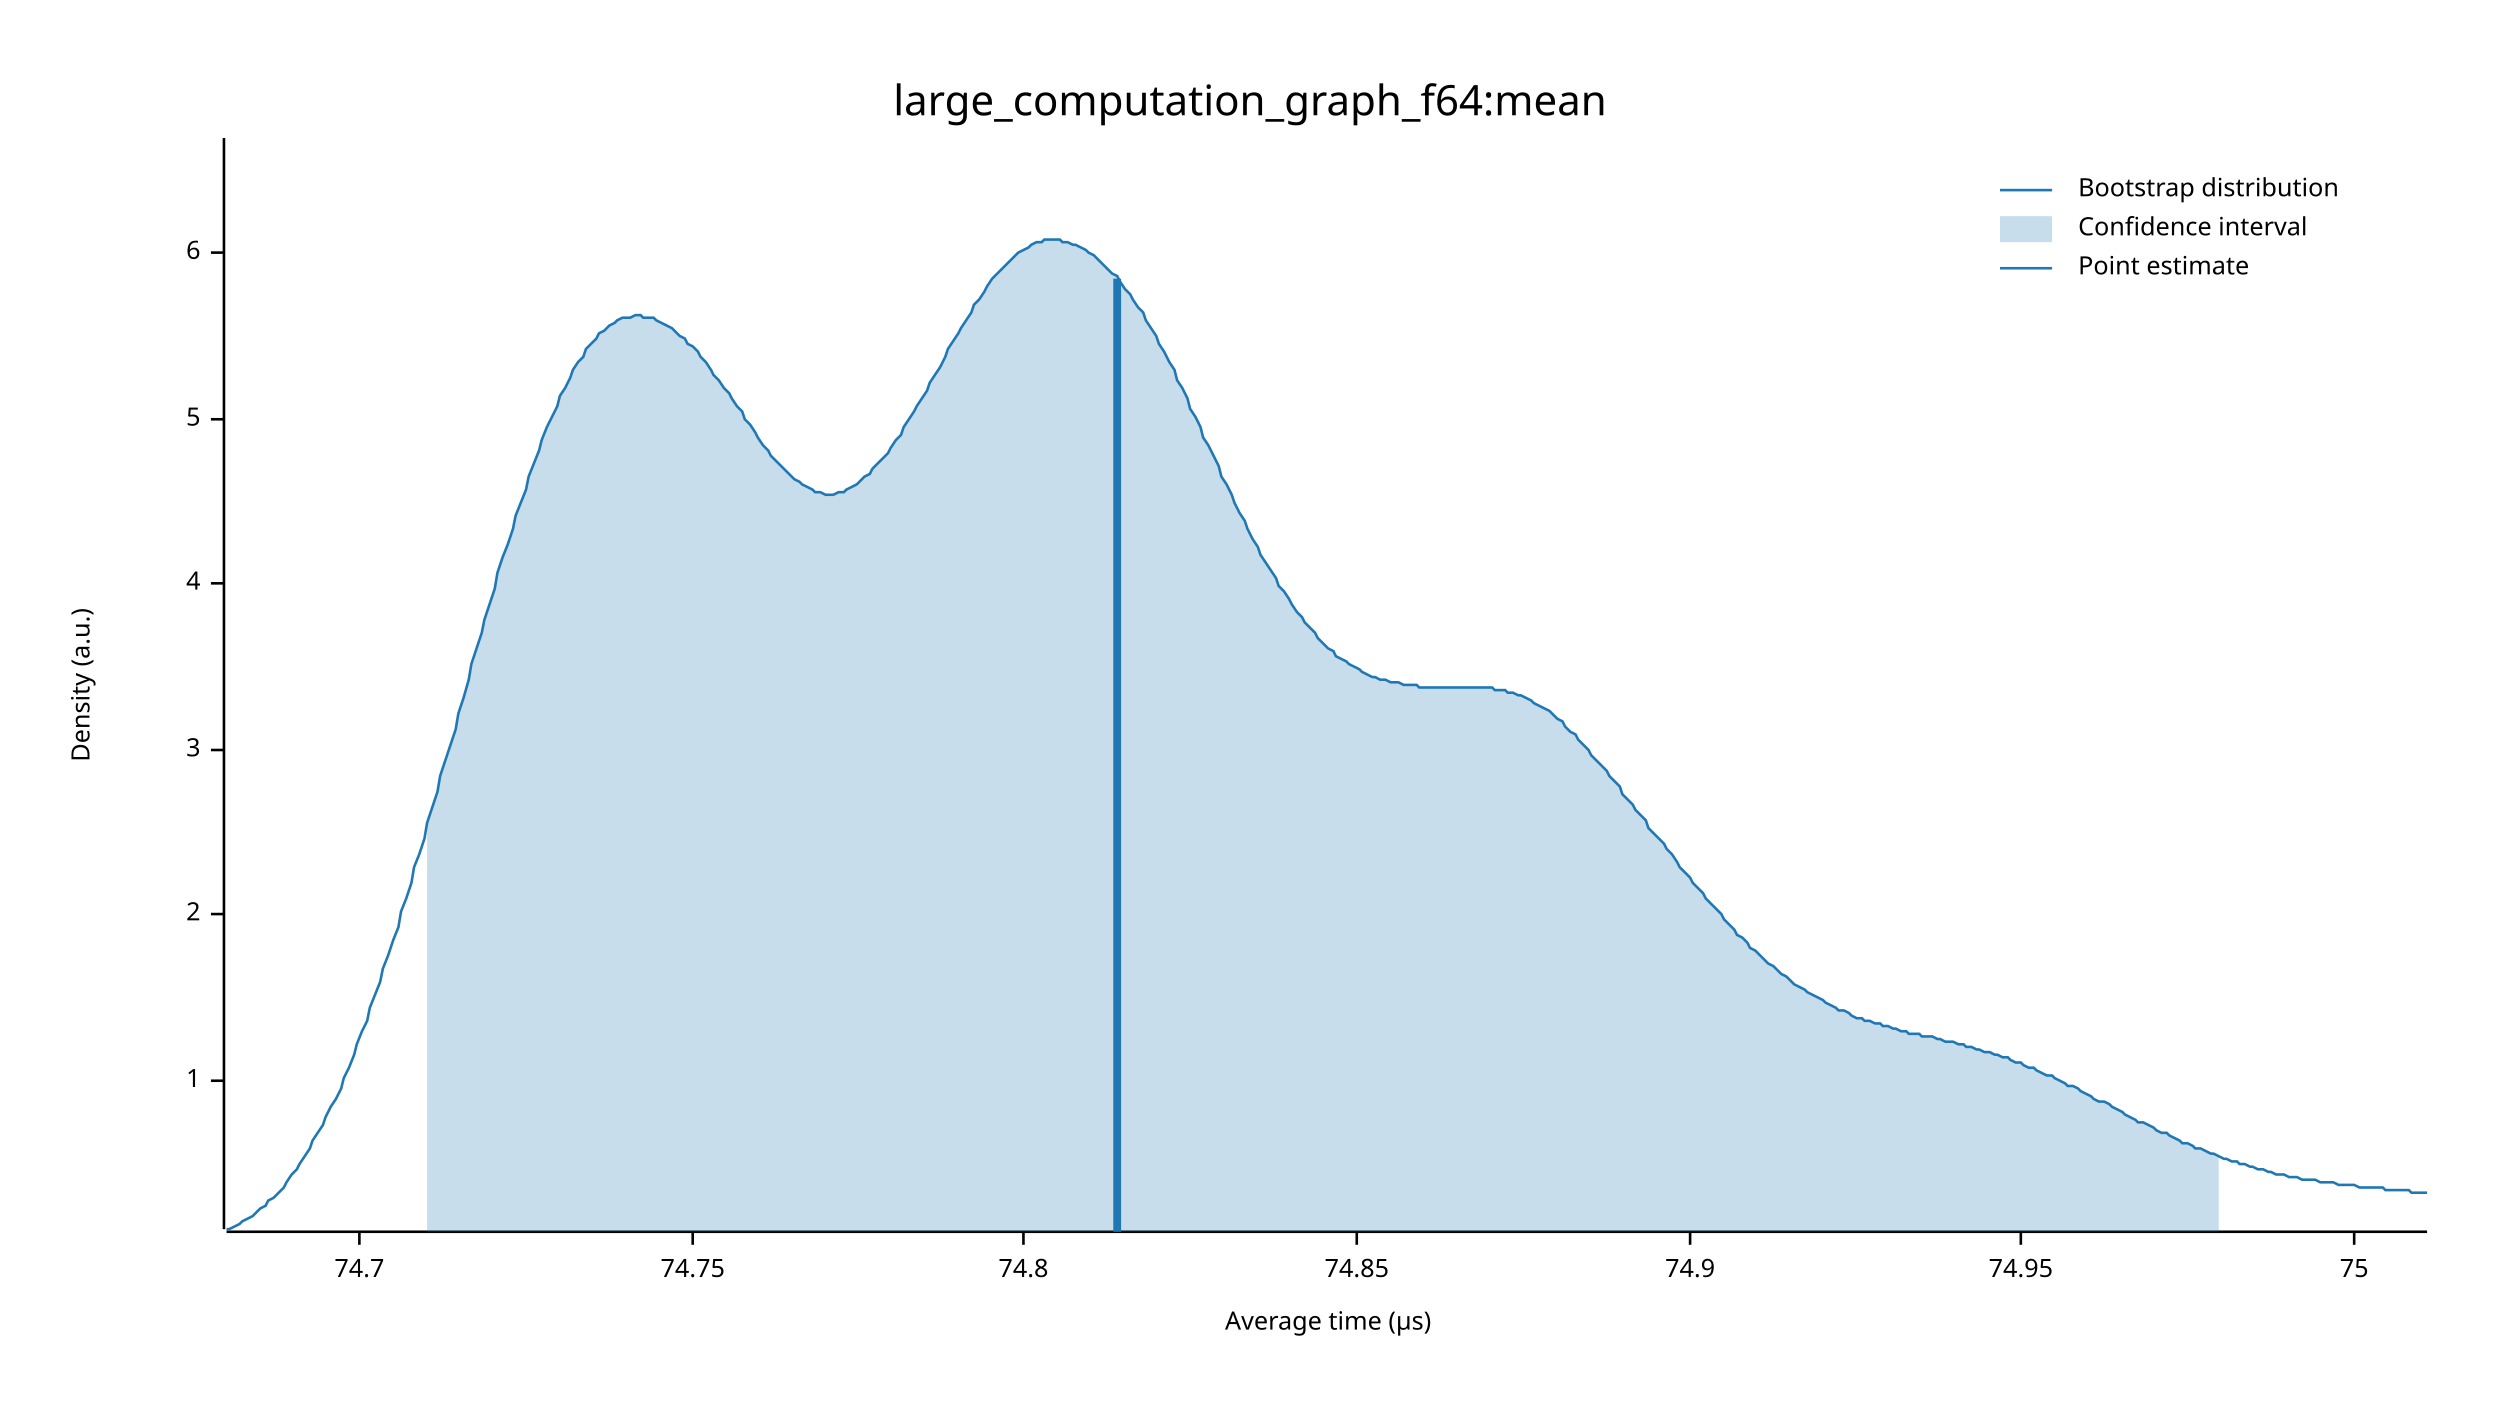
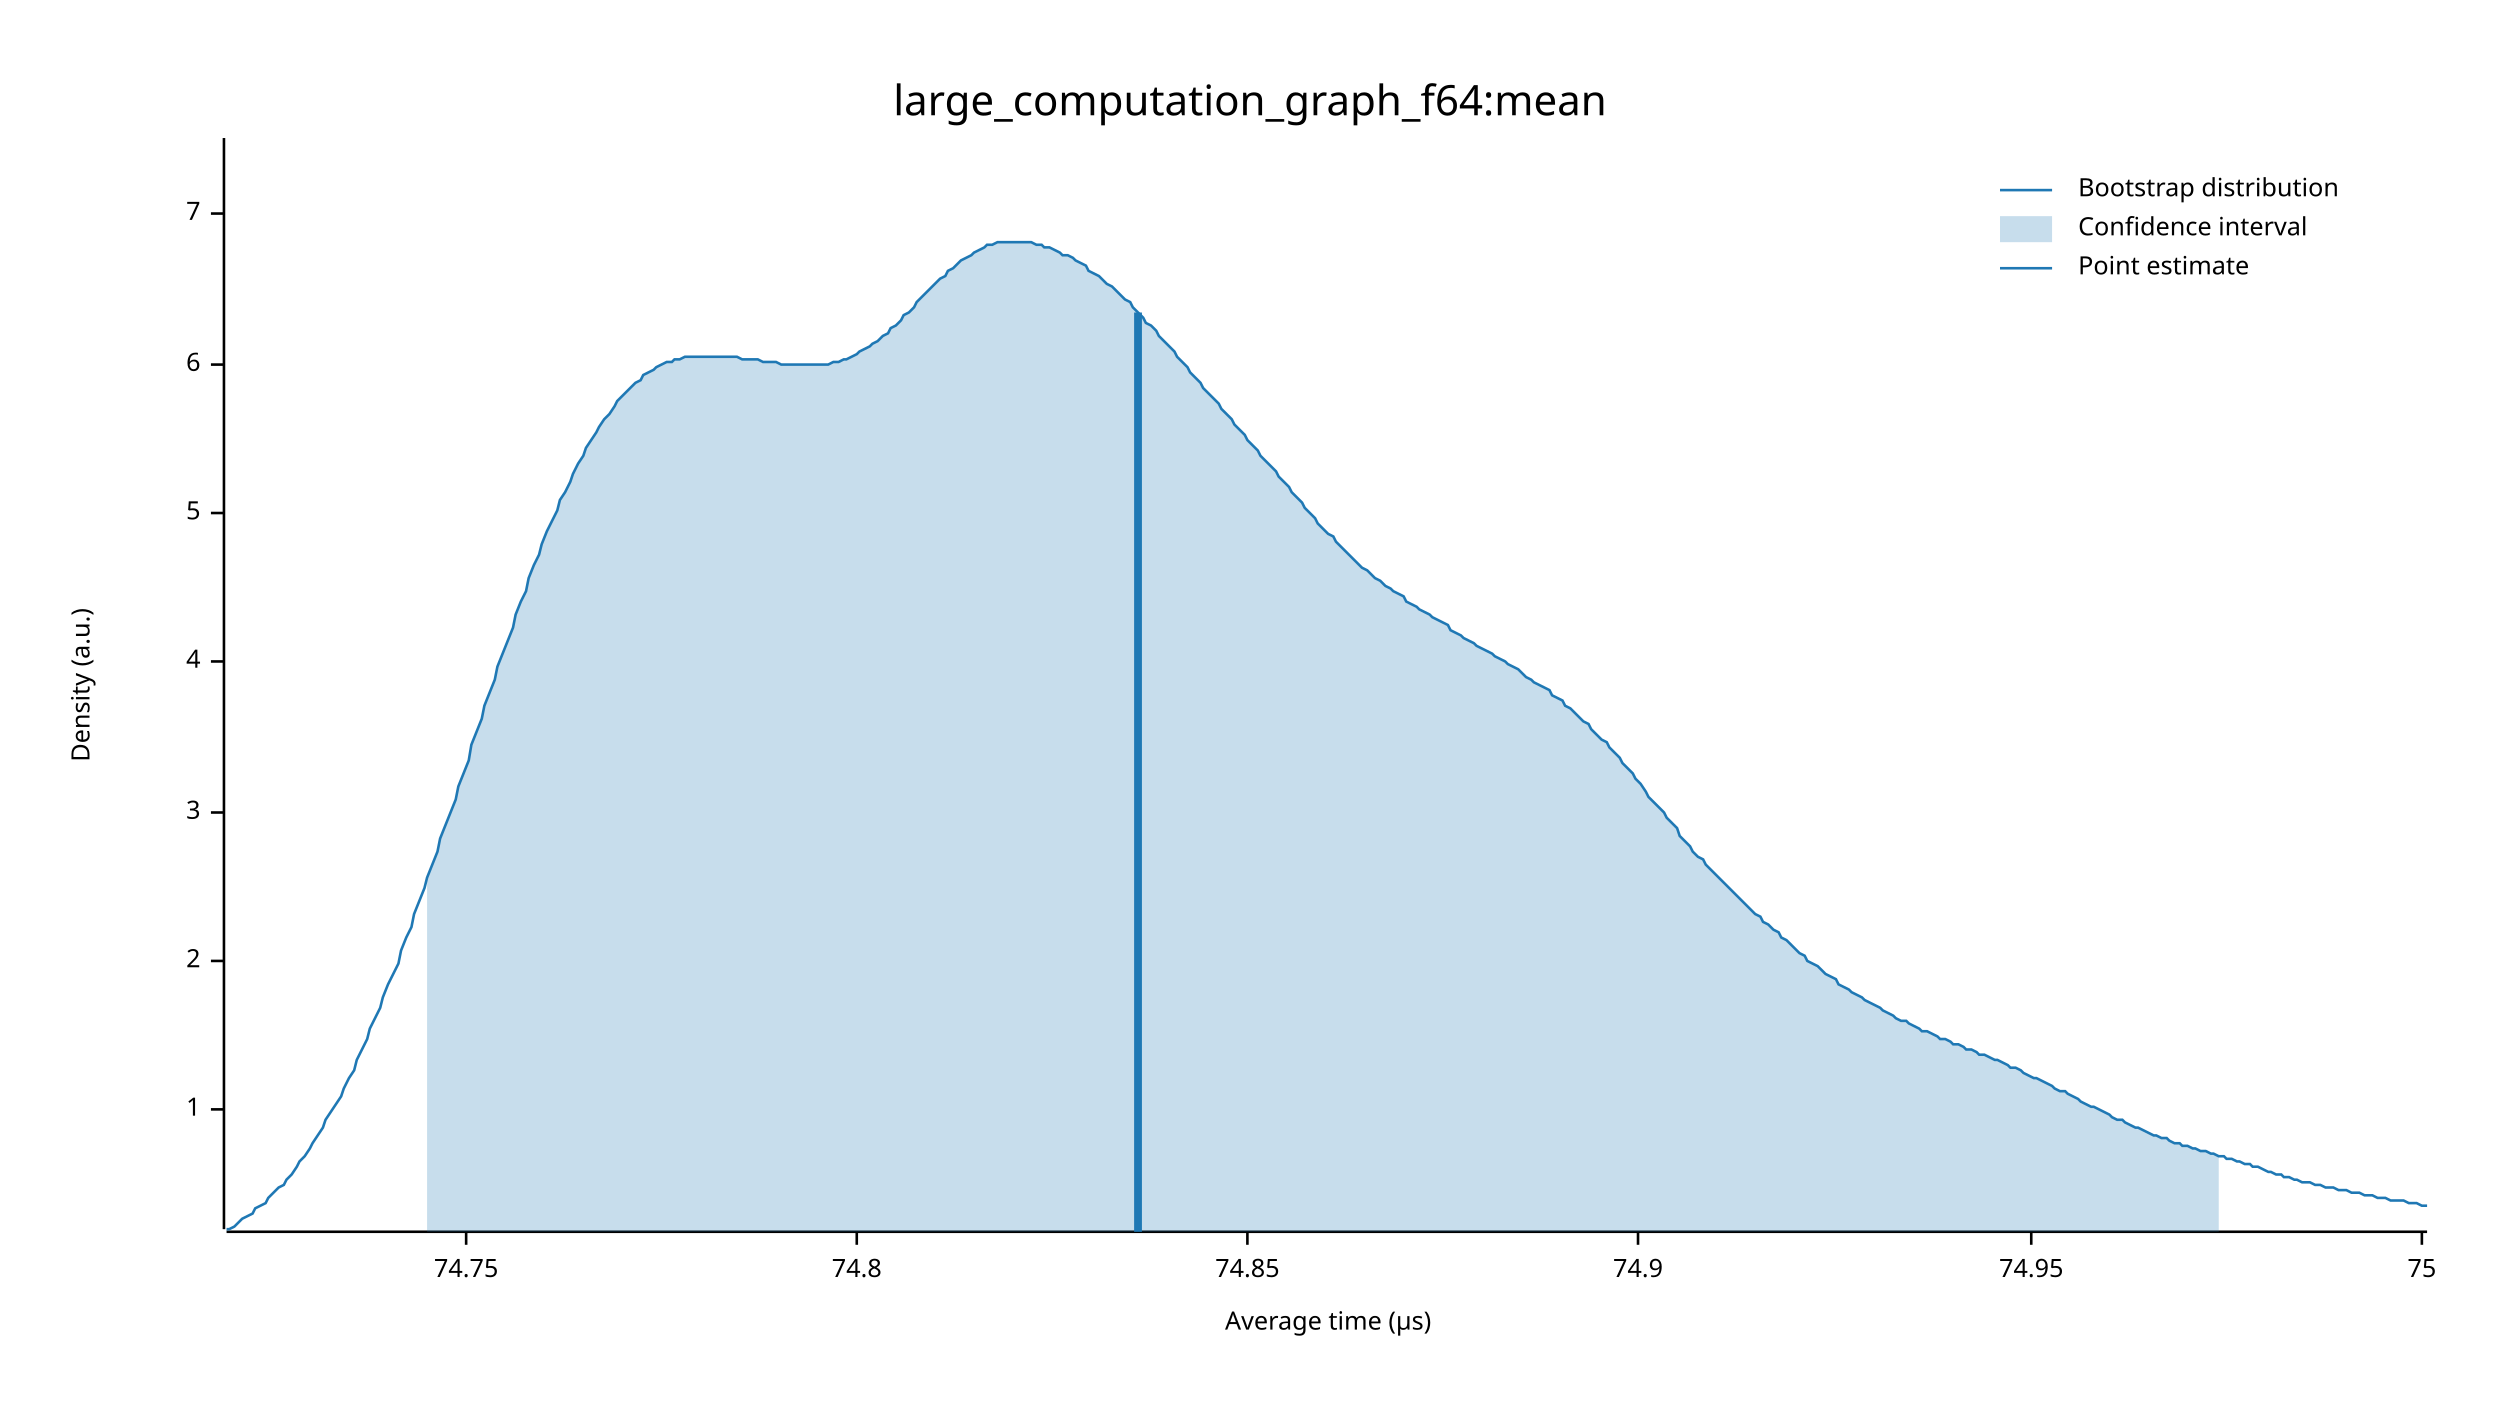
<svg xmlns="http://www.w3.org/2000/svg" width="960" height="540" viewBox="0 0 960 540">
  <text x="480" y="32" dy="0.76em" text-anchor="middle" font-family="sans-serif" font-size="16.129" opacity="1" fill="#000000">
large_computation_graph_f64:mean
</text>
  <text x="27" y="263" dy="0.76em" text-anchor="middle" font-family="sans-serif" font-size="9.677" opacity="1" fill="#000000" transform="rotate(270, 27, 263)">
Density (a.u.)
</text>
  <text x="510" y="513" dy="-0.5ex" text-anchor="middle" font-family="sans-serif" font-size="9.677" opacity="1" fill="#000000">
Average time (µs)
</text>
  <polyline fill="none" opacity="1" stroke="#000000" stroke-width="1" points="86,53 86,472 " />
-   <text x="77" y="415" dy="0.5ex" text-anchor="end" font-family="sans-serif" font-size="9.677" opacity="1" fill="#000000">
+   <text x="77" y="426" dy="0.5ex" text-anchor="end" font-family="sans-serif" font-size="9.677" opacity="1" fill="#000000">
1
</text>
-   <polyline fill="none" opacity="1" stroke="#000000" stroke-width="1" points="81,415 86,415 " />
-   <text x="77" y="351" dy="0.5ex" text-anchor="end" font-family="sans-serif" font-size="9.677" opacity="1" fill="#000000">
+   <polyline fill="none" opacity="1" stroke="#000000" stroke-width="1" points="81,426 86,426 " />
+   <text x="77" y="369" dy="0.5ex" text-anchor="end" font-family="sans-serif" font-size="9.677" opacity="1" fill="#000000">
2
</text>
-   <polyline fill="none" opacity="1" stroke="#000000" stroke-width="1" points="81,351 86,351 " />
-   <text x="77" y="288" dy="0.5ex" text-anchor="end" font-family="sans-serif" font-size="9.677" opacity="1" fill="#000000">
+   <polyline fill="none" opacity="1" stroke="#000000" stroke-width="1" points="81,369 86,369 " />
+   <text x="77" y="312" dy="0.5ex" text-anchor="end" font-family="sans-serif" font-size="9.677" opacity="1" fill="#000000">
3
</text>
-   <polyline fill="none" opacity="1" stroke="#000000" stroke-width="1" points="81,288 86,288 " />
-   <text x="77" y="224" dy="0.5ex" text-anchor="end" font-family="sans-serif" font-size="9.677" opacity="1" fill="#000000">
+   <polyline fill="none" opacity="1" stroke="#000000" stroke-width="1" points="81,312 86,312 " />
+   <text x="77" y="254" dy="0.5ex" text-anchor="end" font-family="sans-serif" font-size="9.677" opacity="1" fill="#000000">
4
</text>
-   <polyline fill="none" opacity="1" stroke="#000000" stroke-width="1" points="81,224 86,224 " />
-   <text x="77" y="161" dy="0.5ex" text-anchor="end" font-family="sans-serif" font-size="9.677" opacity="1" fill="#000000">
+   <polyline fill="none" opacity="1" stroke="#000000" stroke-width="1" points="81,254 86,254 " />
+   <text x="77" y="197" dy="0.5ex" text-anchor="end" font-family="sans-serif" font-size="9.677" opacity="1" fill="#000000">
5
</text>
-   <polyline fill="none" opacity="1" stroke="#000000" stroke-width="1" points="81,161 86,161 " />
-   <text x="77" y="97" dy="0.5ex" text-anchor="end" font-family="sans-serif" font-size="9.677" opacity="1" fill="#000000">
+   <polyline fill="none" opacity="1" stroke="#000000" stroke-width="1" points="81,197 86,197 " />
+   <text x="77" y="140" dy="0.5ex" text-anchor="end" font-family="sans-serif" font-size="9.677" opacity="1" fill="#000000">
6
</text>
-   <polyline fill="none" opacity="1" stroke="#000000" stroke-width="1" points="81,97 86,97 " />
+   <polyline fill="none" opacity="1" stroke="#000000" stroke-width="1" points="81,140 86,140 " />
+   <text x="77" y="82" dy="0.5ex" text-anchor="end" font-family="sans-serif" font-size="9.677" opacity="1" fill="#000000">
+ 7
+ </text>
+   <polyline fill="none" opacity="1" stroke="#000000" stroke-width="1" points="81,82 86,82 " />
  <polyline fill="none" opacity="1" stroke="#000000" stroke-width="1" points="87,473 932,473 " />
-   <text x="138" y="483" dy="0.76em" text-anchor="middle" font-family="sans-serif" font-size="9.677" opacity="1" fill="#000000">
- 74.7
- </text>
-   <polyline fill="none" opacity="1" stroke="#000000" stroke-width="1" points="138,473 138,478 " />
-   <text x="266" y="483" dy="0.76em" text-anchor="middle" font-family="sans-serif" font-size="9.677" opacity="1" fill="#000000">
+   <text x="179" y="483" dy="0.76em" text-anchor="middle" font-family="sans-serif" font-size="9.677" opacity="1" fill="#000000">
74.75
</text>
-   <polyline fill="none" opacity="1" stroke="#000000" stroke-width="1" points="266,473 266,478 " />
-   <text x="393" y="483" dy="0.76em" text-anchor="middle" font-family="sans-serif" font-size="9.677" opacity="1" fill="#000000">
+   <polyline fill="none" opacity="1" stroke="#000000" stroke-width="1" points="179,473 179,478 " />
+   <text x="329" y="483" dy="0.76em" text-anchor="middle" font-family="sans-serif" font-size="9.677" opacity="1" fill="#000000">
74.8
</text>
-   <polyline fill="none" opacity="1" stroke="#000000" stroke-width="1" points="393,473 393,478 " />
-   <text x="521" y="483" dy="0.76em" text-anchor="middle" font-family="sans-serif" font-size="9.677" opacity="1" fill="#000000">
+   <polyline fill="none" opacity="1" stroke="#000000" stroke-width="1" points="329,473 329,478 " />
+   <text x="479" y="483" dy="0.76em" text-anchor="middle" font-family="sans-serif" font-size="9.677" opacity="1" fill="#000000">
74.85
</text>
-   <polyline fill="none" opacity="1" stroke="#000000" stroke-width="1" points="521,473 521,478 " />
-   <text x="649" y="483" dy="0.76em" text-anchor="middle" font-family="sans-serif" font-size="9.677" opacity="1" fill="#000000">
+   <polyline fill="none" opacity="1" stroke="#000000" stroke-width="1" points="479,473 479,478 " />
+   <text x="629" y="483" dy="0.76em" text-anchor="middle" font-family="sans-serif" font-size="9.677" opacity="1" fill="#000000">
74.9
</text>
-   <polyline fill="none" opacity="1" stroke="#000000" stroke-width="1" points="649,473 649,478 " />
-   <text x="776" y="483" dy="0.76em" text-anchor="middle" font-family="sans-serif" font-size="9.677" opacity="1" fill="#000000">
+   <polyline fill="none" opacity="1" stroke="#000000" stroke-width="1" points="629,473 629,478 " />
+   <text x="780" y="483" dy="0.76em" text-anchor="middle" font-family="sans-serif" font-size="9.677" opacity="1" fill="#000000">
74.95
</text>
-   <polyline fill="none" opacity="1" stroke="#000000" stroke-width="1" points="776,473 776,478 " />
-   <text x="904" y="483" dy="0.76em" text-anchor="middle" font-family="sans-serif" font-size="9.677" opacity="1" fill="#000000">
+   <polyline fill="none" opacity="1" stroke="#000000" stroke-width="1" points="780,473 780,478 " />
+   <text x="930" y="483" dy="0.76em" text-anchor="middle" font-family="sans-serif" font-size="9.677" opacity="1" fill="#000000">
75
</text>
-   <polyline fill="none" opacity="1" stroke="#000000" stroke-width="1" points="904,473 904,478 " />
-   <polyline fill="none" opacity="1" stroke="#1F78B4" stroke-width="1" points="87,472 88,472 90,471 92,470 93,469 95,468 97,467 98,466 100,464 102,463 103,461 105,460 107,458 109,456 110,454 112,451 114,449 115,447 117,444 119,441 120,438 122,435 124,432 125,429 127,425 129,422 131,418 132,414 134,410 136,405 137,401 139,396 141,392 142,387 144,382 146,377 147,372 149,367 151,361 153,356 154,350 156,345 158,339 159,333 161,328 163,322 164,316 166,310 168,304 169,298 171,292 173,286 175,280 176,274 178,268 180,261 181,255 183,249 185,243 186,238 188,232 190,226 191,220 193,214 195,209 197,203 198,198 200,193 202,188 203,183 205,178 207,173 208,169 210,164 212,160 214,156 215,152 217,149 219,145 220,142 222,139 224,137 225,134 227,132 229,130 230,128 232,127 234,125 236,124 237,123 239,122 241,122 242,122 244,121 246,121 247,122 249,122 251,122 252,123 254,124 256,125 258,126 259,127 261,129 263,130 264,132 266,133 268,135 269,137 271,139 273,142 274,144 276,146 278,149 280,151 281,153 283,156 285,158 286,161 288,163 290,166 291,168 293,171 295,173 296,175 298,177 300,179 302,181 303,182 305,184 307,185 308,186 310,187 312,188 313,189 315,189 317,190 318,190 320,190 322,189 324,189 325,188 327,187 329,186 330,185 332,183 334,182 335,180 337,178 339,176 341,174 342,172 344,169 346,167 347,164 349,161 351,158 352,156 354,153 356,150 357,147 359,144 361,141 363,137 364,134 366,131 368,128 369,126 371,123 373,120 374,117 376,115 378,112 379,110 381,107 383,105 385,103 386,102 388,100 390,98 391,97 393,96 395,95 396,94 398,93 400,93 401,92 403,92 405,92 407,92 408,93 410,93 412,94 413,94 415,95 417,96 418,97 420,98 422,100 423,101 425,103 427,105 429,106 430,108 432,111 434,113 435,115 437,118 439,120 440,123 442,126 444,129 445,132 447,135 449,139 451,142 452,146 454,149 456,153 457,157 459,160 461,164 462,168 464,171 466,175 468,179 469,183 471,186 473,190 474,193 476,197 478,200 479,203 481,207 483,210 484,213 486,216 488,219 490,222 491,225 493,227 495,230 496,232 498,235 500,237 501,239 503,241 505,243 506,245 508,247 510,249 512,250 513,252 515,253 517,254 518,255 520,256 522,257 523,258 525,259 527,260 528,260 530,261 532,261 534,262 535,262 537,262 539,263 540,263 542,263 544,263 545,264 547,264 549,264 550,264 552,264 554,264 556,264 557,264 559,264 561,264 562,264 564,264 566,264 567,264 569,264 571,264 573,264 574,265 576,265 578,265 579,266 581,266 583,267 584,267 586,268 588,269 589,270 591,271 593,272 595,273 596,274 598,276 600,277 601,279 603,281 605,282 606,284 608,286 610,288 611,290 613,292 615,294 617,296 618,298 620,300 622,302 623,305 625,307 627,309 628,311 630,313 632,315 633,318 635,320 637,322 639,324 640,326 642,328 644,331 645,333 647,335 649,337 650,339 652,341 654,343 655,345 657,347 659,349 661,351 662,353 664,355 666,357 667,359 669,360 671,362 672,364 674,365 676,367 677,368 679,370 681,371 683,373 684,374 686,375 688,377 689,378 691,379 693,380 694,381 696,382 698,383 700,384 701,385 703,386 705,387 706,388 708,388 710,389 711,390 713,391 715,391 716,392 718,392 720,393 722,393 723,394 725,394 727,395 728,395 730,396 732,396 733,397 735,397 737,397 738,398 740,398 742,398 744,399 745,399 747,400 749,400 750,400 752,401 754,401 755,402 757,402 759,403 760,403 762,404 764,404 766,405 767,405 769,406 771,406 772,407 774,408 776,408 777,409 779,410 781,410 782,411 784,412 786,413 788,413 789,414 791,415 793,416 794,417 796,417 798,418 799,419 801,420 803,421 804,422 806,423 808,423 810,424 811,425 813,426 815,427 816,428 818,429 820,430 821,431 823,431 825,432 827,433 828,434 830,435 832,435 833,436 835,437 837,438 838,439 840,439 842,440 843,441 845,441 847,442 849,443 850,443 852,444 854,445 855,445 857,446 859,446 860,447 862,447 864,448 865,448 867,449 869,449 871,450 872,450 874,451 876,451 877,451 879,452 881,452 882,452 884,453 886,453 887,453 889,453 891,454 893,454 894,454 896,454 898,455 899,455 901,455 903,455 904,455 906,456 908,456 909,456 911,456 913,456 915,456 916,457 918,457 920,457 921,457 923,457 925,457 926,458 928,458 930,458 932,458 " />
-   <polygon opacity="0.25" fill="#1F78B4" points="164,316 166,310 168,304 169,298 171,292 173,286 175,280 176,274 178,268 180,261 181,255 183,249 185,243 186,238 188,232 190,226 191,220 193,214 195,209 197,203 198,198 200,193 202,188 203,183 205,178 207,173 208,169 210,164 212,160 214,156 215,152 217,149 219,145 220,142 222,139 224,137 225,134 227,132 229,130 230,128 232,127 234,125 236,124 237,123 239,122 241,122 242,122 244,121 246,121 247,122 249,122 251,122 252,123 254,124 256,125 258,126 259,127 261,129 263,130 264,132 266,133 268,135 269,137 271,139 273,142 274,144 276,146 278,149 280,151 281,153 283,156 285,158 286,161 288,163 290,166 291,168 293,171 295,173 296,175 298,177 300,179 302,181 303,182 305,184 307,185 308,186 310,187 312,188 313,189 315,189 317,190 318,190 320,190 322,189 324,189 325,188 327,187 329,186 330,185 332,183 334,182 335,180 337,178 339,176 341,174 342,172 344,169 346,167 347,164 349,161 351,158 352,156 354,153 356,150 357,147 359,144 361,141 363,137 364,134 366,131 368,128 369,126 371,123 373,120 374,117 376,115 378,112 379,110 381,107 383,105 385,103 386,102 388,100 390,98 391,97 393,96 395,95 396,94 398,93 400,93 401,92 403,92 405,92 407,92 408,93 410,93 412,94 413,94 415,95 417,96 418,97 420,98 422,100 423,101 425,103 427,105 429,106 430,108 432,111 434,113 435,115 437,118 439,120 440,123 442,126 444,129 445,132 447,135 449,139 451,142 452,146 454,149 456,153 457,157 459,160 461,164 462,168 464,171 466,175 468,179 469,183 471,186 473,190 474,193 476,197 478,200 479,203 481,207 483,210 484,213 486,216 488,219 490,222 491,225 493,227 495,230 496,232 498,235 500,237 501,239 503,241 505,243 506,245 508,247 510,249 512,250 513,252 515,253 517,254 518,255 520,256 522,257 523,258 525,259 527,260 528,260 530,261 532,261 534,262 535,262 537,262 539,263 540,263 542,263 544,263 545,264 547,264 549,264 550,264 552,264 554,264 556,264 557,264 559,264 561,264 562,264 564,264 566,264 567,264 569,264 571,264 573,264 574,265 576,265 578,265 579,266 581,266 583,267 584,267 586,268 588,269 589,270 591,271 593,272 595,273 596,274 598,276 600,277 601,279 603,281 605,282 606,284 608,286 610,288 611,290 613,292 615,294 617,296 618,298 620,300 622,302 623,305 625,307 627,309 628,311 630,313 632,315 633,318 635,320 637,322 639,324 640,326 642,328 644,331 645,333 647,335 649,337 650,339 652,341 654,343 655,345 657,347 659,349 661,351 662,353 664,355 666,357 667,359 669,360 671,362 672,364 674,365 676,367 677,368 679,370 681,371 683,373 684,374 686,375 688,377 689,378 691,379 693,380 694,381 696,382 698,383 700,384 701,385 703,386 705,387 706,388 708,388 710,389 711,390 713,391 715,391 716,392 718,392 720,393 722,393 723,394 725,394 727,395 728,395 730,396 732,396 733,397 735,397 737,397 738,398 740,398 742,398 744,399 745,399 747,400 749,400 750,400 752,401 754,401 755,402 757,402 759,403 760,403 762,404 764,404 766,405 767,405 769,406 771,406 772,407 774,408 776,408 777,409 779,410 781,410 782,411 784,412 786,413 788,413 789,414 791,415 793,416 794,417 796,417 798,418 799,419 801,420 803,421 804,422 806,423 808,423 810,424 811,425 813,426 815,427 816,428 818,429 820,430 821,431 823,431 825,432 827,433 828,434 830,435 832,435 833,436 835,437 837,438 838,439 840,439 842,440 843,441 845,441 847,442 849,443 850,443 852,444 852,473 164,473 " />
-   <polyline fill="none" opacity="1" stroke="#1F78B4" stroke-width="3" points="429,473 429,107 " />
+   <polyline fill="none" opacity="1" stroke="#000000" stroke-width="1" points="930,473 930,478 " />
+   <polyline fill="none" opacity="1" stroke="#1F78B4" stroke-width="1" points="87,472 88,472 90,471 92,469 93,468 95,467 97,466 98,464 100,463 102,462 103,460 105,458 107,456 109,455 110,453 112,451 114,448 115,446 117,444 119,441 120,439 122,436 124,433 125,430 127,427 129,424 131,421 132,418 134,414 136,411 137,407 139,403 141,399 142,395 144,391 146,387 147,383 149,378 151,374 153,370 154,365 156,360 158,356 159,351 161,346 163,341 164,337 166,332 168,327 169,322 171,317 173,312 175,307 176,302 178,297 180,292 181,286 183,281 185,276 186,271 188,266 190,261 191,256 193,251 195,246 197,241 198,236 200,231 202,227 203,222 205,217 207,213 208,209 210,204 212,200 214,196 215,192 217,189 219,185 220,182 222,178 224,175 225,172 227,169 229,166 230,164 232,161 234,159 236,156 237,154 239,152 241,150 242,149 244,147 246,146 247,144 249,143 251,142 252,141 254,140 256,139 258,139 259,138 261,138 263,137 264,137 266,137 268,137 269,137 271,137 273,137 274,137 276,137 278,137 280,137 281,137 283,137 285,138 286,138 288,138 290,138 291,138 293,139 295,139 296,139 298,139 300,140 302,140 303,140 305,140 307,140 308,140 310,140 312,140 313,140 315,140 317,140 318,140 320,139 322,139 324,138 325,138 327,137 329,136 330,135 332,134 334,133 335,132 337,131 339,129 341,128 342,126 344,125 346,123 347,121 349,120 351,118 352,116 354,114 356,112 357,111 359,109 361,107 363,106 364,104 366,103 368,101 369,100 371,99 373,98 374,97 376,96 378,95 379,94 381,94 383,93 385,93 386,93 388,93 390,93 391,93 393,93 395,93 396,93 398,94 400,94 401,95 403,95 405,96 407,97 408,98 410,98 412,99 413,100 415,101 417,102 418,104 420,105 422,106 423,107 425,109 427,110 429,112 430,113 432,115 434,116 435,118 437,120 439,122 440,124 442,125 444,127 445,129 447,131 449,133 451,135 452,137 454,139 456,141 457,143 459,145 461,147 462,149 464,151 466,153 468,155 469,157 471,159 473,161 474,163 476,165 478,167 479,169 481,171 483,173 484,175 486,177 488,179 490,181 491,183 493,185 495,187 496,189 498,191 500,193 501,195 503,197 505,199 506,201 508,203 510,205 512,206 513,208 515,210 517,212 518,213 520,215 522,217 523,218 525,219 527,221 528,222 530,223 532,225 534,226 535,227 537,228 539,229 540,231 542,232 544,233 545,234 547,235 549,236 550,237 552,238 554,239 556,240 557,242 559,243 561,244 562,245 564,246 566,247 567,248 569,249 571,250 573,251 574,252 576,253 578,254 579,255 581,256 583,257 584,258 586,260 588,261 589,262 591,263 593,264 595,265 596,267 598,268 600,269 601,271 603,272 605,274 606,275 608,277 610,278 611,280 613,282 615,284 617,285 618,287 620,289 622,291 623,293 625,295 627,297 628,299 630,301 632,304 633,306 635,308 637,310 639,312 640,314 642,316 644,318 645,321 647,323 649,325 650,327 652,329 654,330 655,332 657,334 659,336 661,338 662,339 664,341 666,343 667,344 669,346 671,348 672,349 674,351 676,352 677,354 679,355 681,357 683,358 684,360 686,361 688,363 689,364 691,366 693,367 694,369 696,370 698,371 700,373 701,374 703,375 705,376 706,378 708,379 710,380 711,381 713,382 715,383 716,384 718,385 720,386 722,387 723,388 725,389 727,390 728,391 730,392 732,392 733,393 735,394 737,395 738,396 740,396 742,397 744,398 745,399 747,399 749,400 750,401 752,401 754,402 755,403 757,403 759,404 760,405 762,405 764,406 766,407 767,407 769,408 771,409 772,410 774,410 776,411 777,412 779,413 781,414 782,414 784,415 786,416 788,417 789,418 791,419 793,419 794,420 796,421 798,422 799,423 801,424 803,425 804,425 806,426 808,427 810,428 811,429 813,430 815,430 816,431 818,432 820,433 821,433 823,434 825,435 827,436 828,436 830,437 832,437 833,438 835,439 837,439 838,440 840,440 842,441 843,441 845,442 847,442 849,443 850,443 852,444 854,444 855,445 857,445 859,446 860,446 862,447 864,447 865,448 867,448 869,449 871,450 872,450 874,451 876,451 877,452 879,452 881,453 882,453 884,454 886,454 887,454 889,455 891,455 893,456 894,456 896,456 898,457 899,457 901,457 903,458 904,458 906,458 908,459 909,459 911,459 913,460 915,460 916,460 918,461 920,461 921,461 923,461 925,462 926,462 928,462 930,463 932,463 " />
+   <polygon opacity="0.25" fill="#1F78B4" points="164,337 166,332 168,327 169,322 171,317 173,312 175,307 176,302 178,297 180,292 181,286 183,281 185,276 186,271 188,266 190,261 191,256 193,251 195,246 197,241 198,236 200,231 202,227 203,222 205,217 207,213 208,209 210,204 212,200 214,196 215,192 217,189 219,185 220,182 222,178 224,175 225,172 227,169 229,166 230,164 232,161 234,159 236,156 237,154 239,152 241,150 242,149 244,147 246,146 247,144 249,143 251,142 252,141 254,140 256,139 258,139 259,138 261,138 263,137 264,137 266,137 268,137 269,137 271,137 273,137 274,137 276,137 278,137 280,137 281,137 283,137 285,138 286,138 288,138 290,138 291,138 293,139 295,139 296,139 298,139 300,140 302,140 303,140 305,140 307,140 308,140 310,140 312,140 313,140 315,140 317,140 318,140 320,139 322,139 324,138 325,138 327,137 329,136 330,135 332,134 334,133 335,132 337,131 339,129 341,128 342,126 344,125 346,123 347,121 349,120 351,118 352,116 354,114 356,112 357,111 359,109 361,107 363,106 364,104 366,103 368,101 369,100 371,99 373,98 374,97 376,96 378,95 379,94 381,94 383,93 385,93 386,93 388,93 390,93 391,93 393,93 395,93 396,93 398,94 400,94 401,95 403,95 405,96 407,97 408,98 410,98 412,99 413,100 415,101 417,102 418,104 420,105 422,106 423,107 425,109 427,110 429,112 430,113 432,115 434,116 435,118 437,120 439,122 440,124 442,125 444,127 445,129 447,131 449,133 451,135 452,137 454,139 456,141 457,143 459,145 461,147 462,149 464,151 466,153 468,155 469,157 471,159 473,161 474,163 476,165 478,167 479,169 481,171 483,173 484,175 486,177 488,179 490,181 491,183 493,185 495,187 496,189 498,191 500,193 501,195 503,197 505,199 506,201 508,203 510,205 512,206 513,208 515,210 517,212 518,213 520,215 522,217 523,218 525,219 527,221 528,222 530,223 532,225 534,226 535,227 537,228 539,229 540,231 542,232 544,233 545,234 547,235 549,236 550,237 552,238 554,239 556,240 557,242 559,243 561,244 562,245 564,246 566,247 567,248 569,249 571,250 573,251 574,252 576,253 578,254 579,255 581,256 583,257 584,258 586,260 588,261 589,262 591,263 593,264 595,265 596,267 598,268 600,269 601,271 603,272 605,274 606,275 608,277 610,278 611,280 613,282 615,284 617,285 618,287 620,289 622,291 623,293 625,295 627,297 628,299 630,301 632,304 633,306 635,308 637,310 639,312 640,314 642,316 644,318 645,321 647,323 649,325 650,327 652,329 654,330 655,332 657,334 659,336 661,338 662,339 664,341 666,343 667,344 669,346 671,348 672,349 674,351 676,352 677,354 679,355 681,357 683,358 684,360 686,361 688,363 689,364 691,366 693,367 694,369 696,370 698,371 700,373 701,374 703,375 705,376 706,378 708,379 710,380 711,381 713,382 715,383 716,384 718,385 720,386 722,387 723,388 725,389 727,390 728,391 730,392 732,392 733,393 735,394 737,395 738,396 740,396 742,397 744,398 745,399 747,399 749,400 750,401 752,401 754,402 755,403 757,403 759,404 760,405 762,405 764,406 766,407 767,407 769,408 771,409 772,410 774,410 776,411 777,412 779,413 781,414 782,414 784,415 786,416 788,417 789,418 791,419 793,419 794,420 796,421 798,422 799,423 801,424 803,425 804,425 806,426 808,427 810,428 811,429 813,430 815,430 816,431 818,432 820,433 821,433 823,434 825,435 827,436 828,436 830,437 832,437 833,438 835,439 837,439 838,440 840,440 842,441 843,441 845,442 847,442 849,443 850,443 852,444 852,473 164,473 " />
+   <polyline fill="none" opacity="1" stroke="#1F78B4" stroke-width="3" points="437,473 437,120 " />
  <text x="798" y="68" dy="0.76em" text-anchor="start" font-family="sans-serif" font-size="9.677" opacity="1" fill="#000000">
Bootstrap distribution
</text>
  <text x="798" y="83" dy="0.76em" text-anchor="start" font-family="sans-serif" font-size="9.677" opacity="1" fill="#000000">
Confidence interval
</text>
  <text x="798" y="98" dy="0.76em" text-anchor="start" font-family="sans-serif" font-size="9.677" opacity="1" fill="#000000">
Point estimate
</text>
  <polyline fill="none" opacity="1" stroke="#1F78B4" stroke-width="1" points="768,73 788,73 " />
  <rect x="768" y="83" width="20" height="10" opacity="0.25" fill="#1F78B4" stroke="none" />
  <polyline fill="none" opacity="1" stroke="#1F78B4" stroke-width="1" points="768,103 788,103 " />
</svg>
